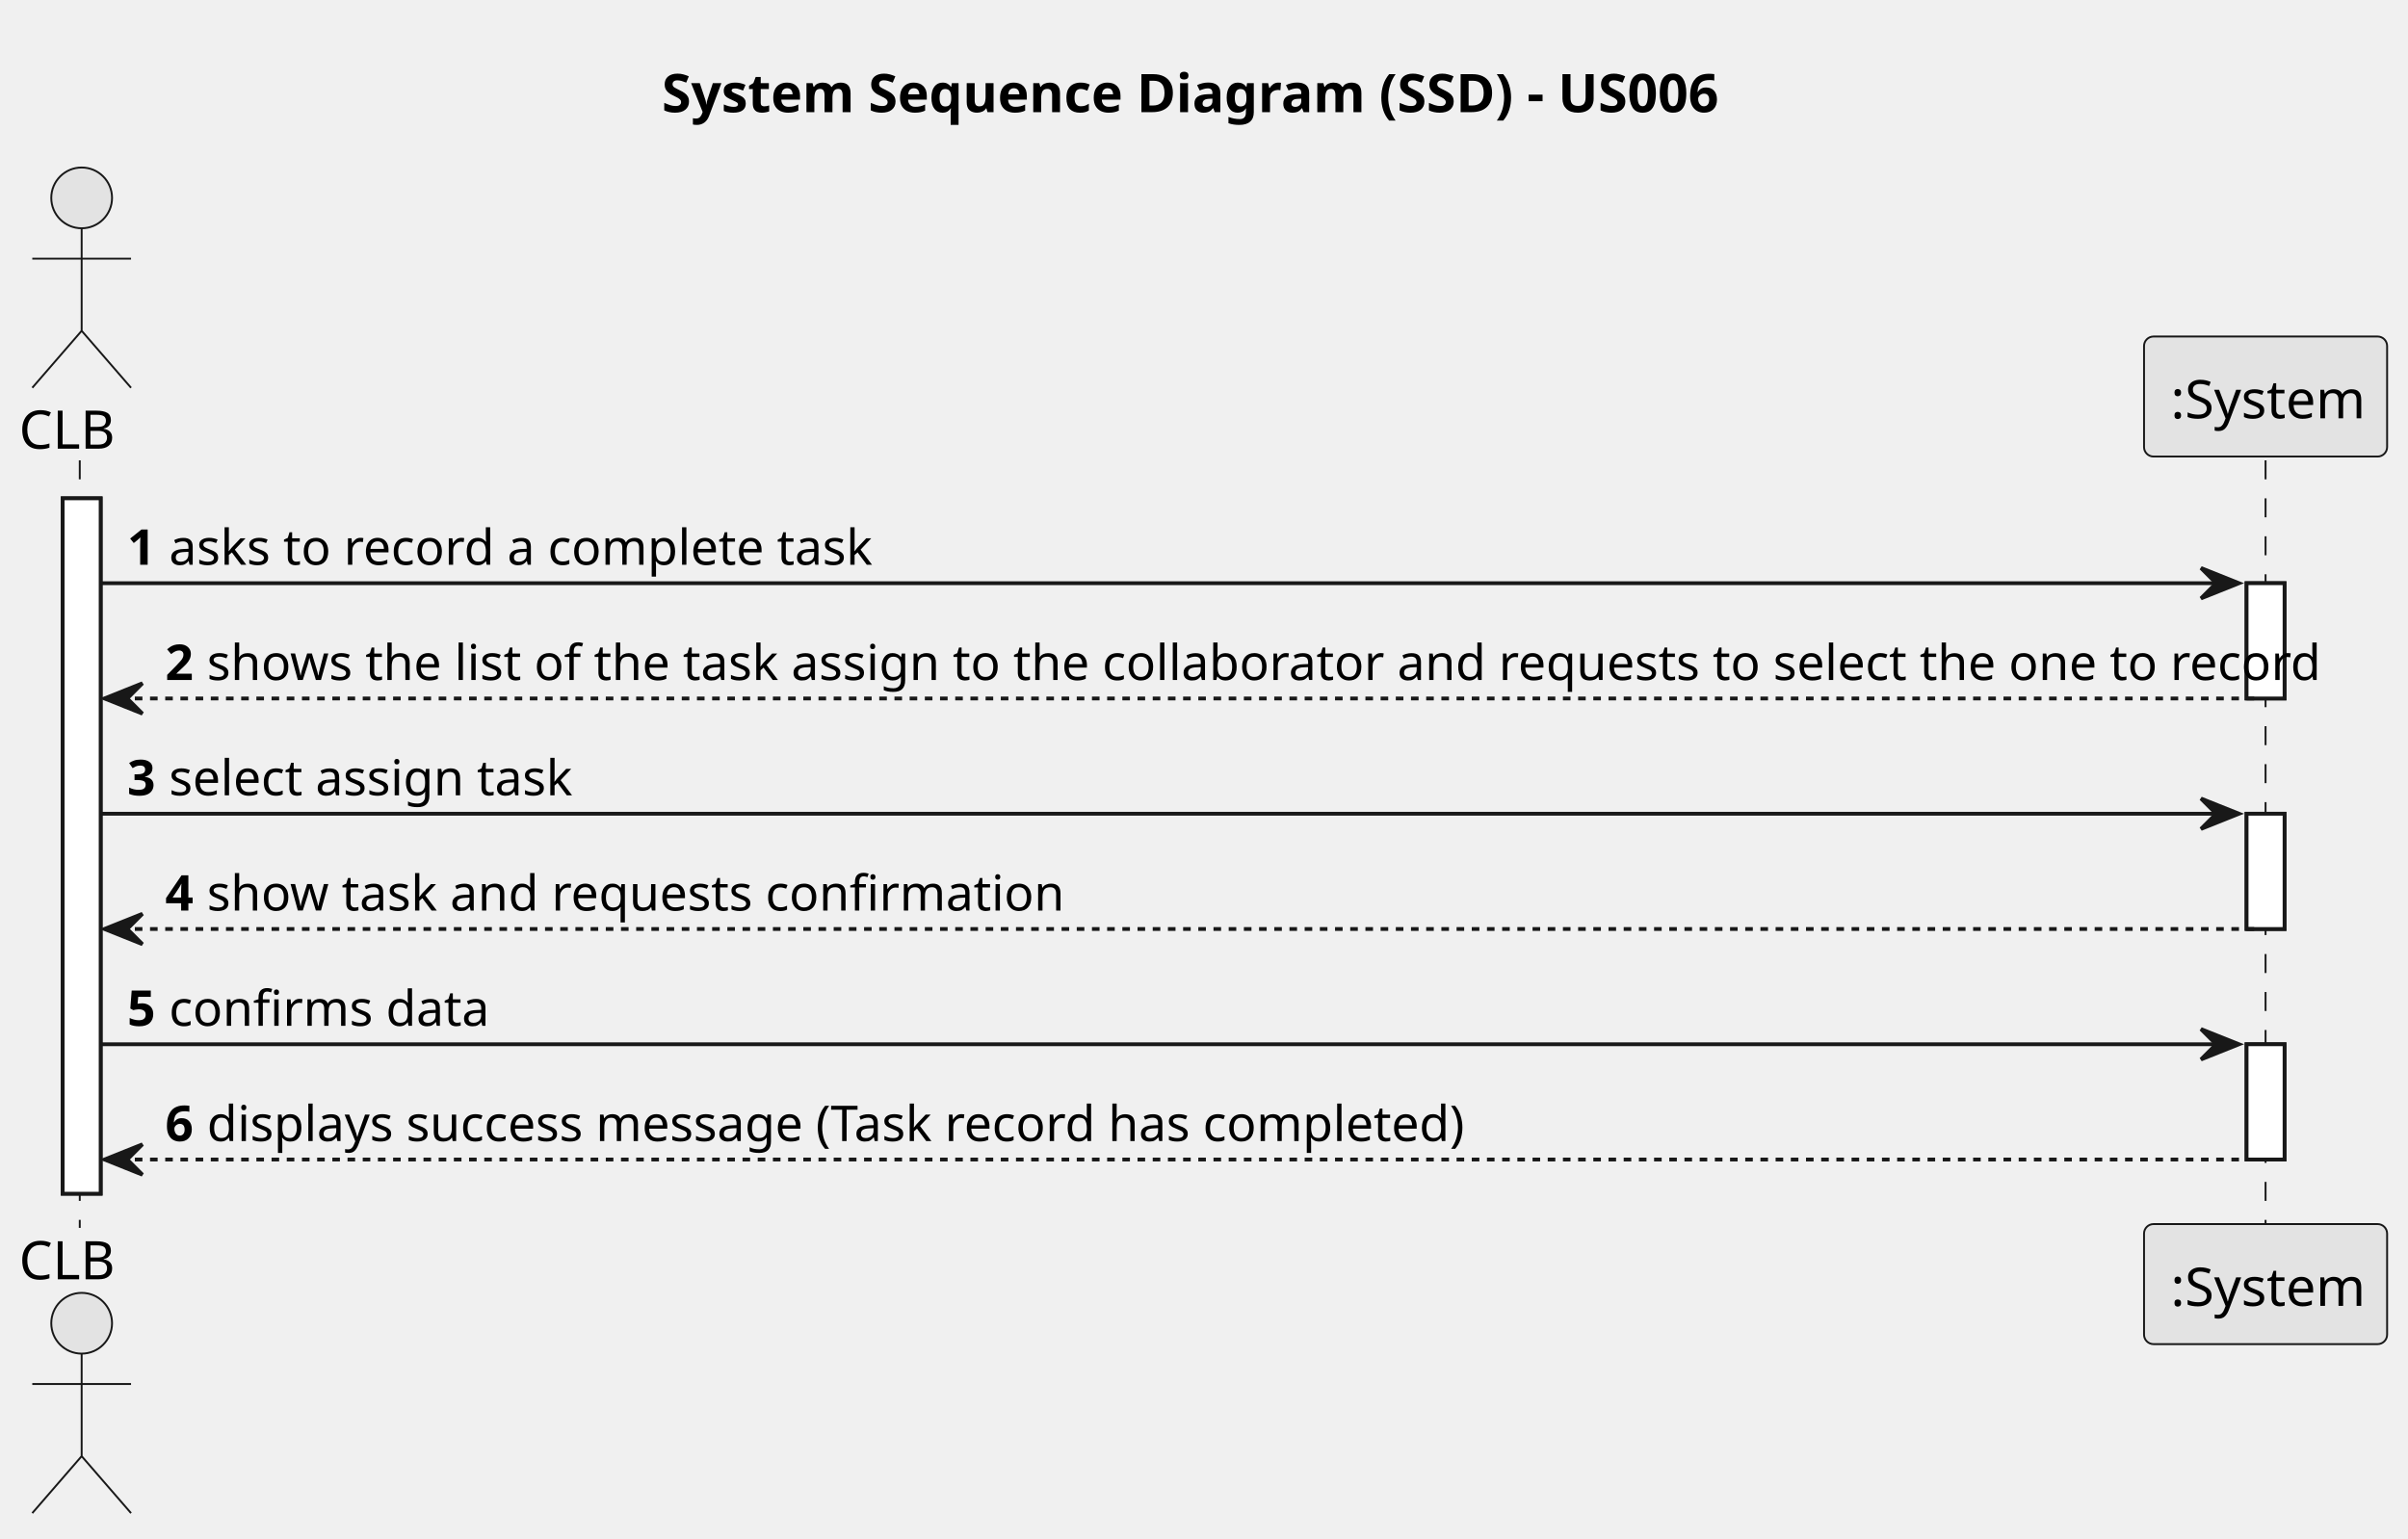
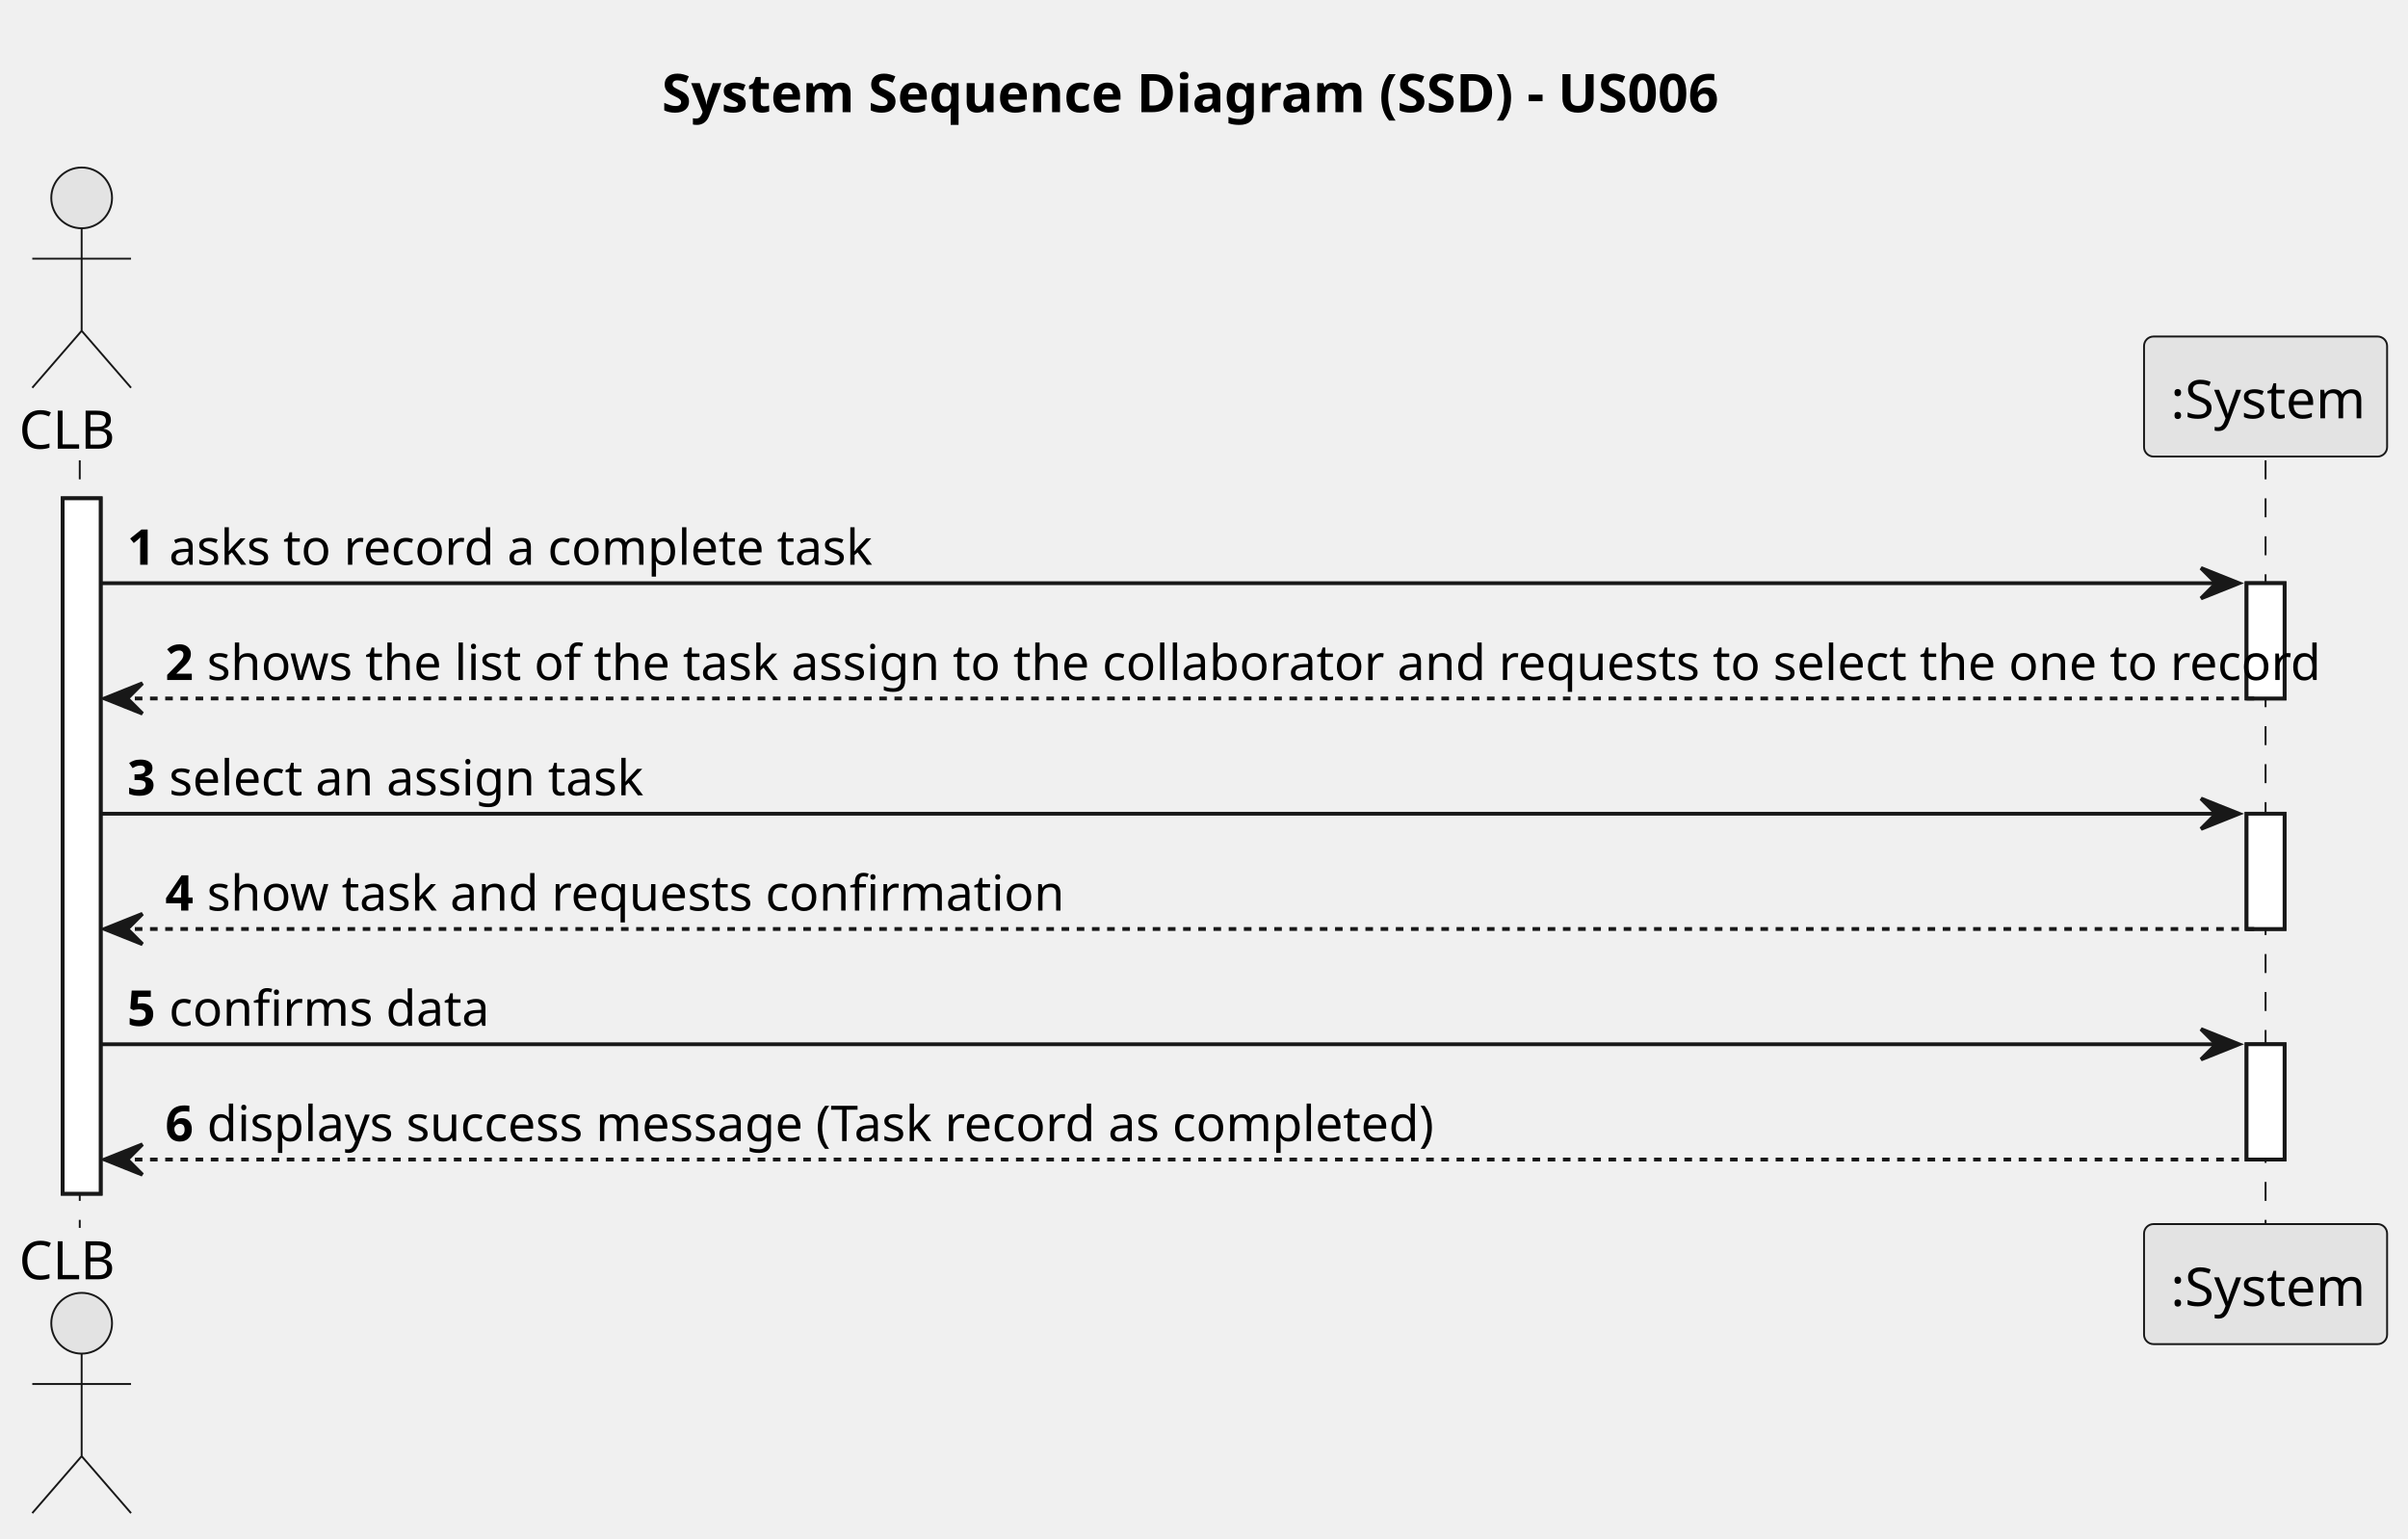
<svg xmlns="http://www.w3.org/2000/svg" contentStyleType="text/css" height="405px" preserveAspectRatio="none" style="width:634px;height:405px;background:#FFFFFF;" version="1.1" viewBox="0 0 634 405" width="634px" zoomAndPan="magnify">
  <defs />
  <g>
    <text fill="#000000" font-family="sans-serif" font-size="14" font-weight="bold" lengthAdjust="spacing" textLength="284" x="174.25" y="29.533">System Sequence Diagram (SSD) - US006</text>
    <rect fill="#FFFFFF" height="183.109" style="stroke:#181818;stroke-width:1.0;" width="10" x="16.5" y="131.219" />
    <rect fill="#FFFFFF" height="30.352" style="stroke:#181818;stroke-width:1.0;" width="10" x="591.5" y="153.57" />
    <rect fill="#FFFFFF" height="30.352" style="stroke:#181818;stroke-width:1.0;" width="10" x="591.5" y="214.273" />
    <rect fill="#FFFFFF" height="30.352" style="stroke:#181818;stroke-width:1.0;" width="10" x="591.5" y="274.977" />
    <line style="stroke:#181818;stroke-width:0.5;stroke-dasharray:5.0,5.0;" x1="21" x2="21" y1="121.219" y2="323.328" />
    <line style="stroke:#181818;stroke-width:0.5;stroke-dasharray:5.0,5.0;" x1="596.5" x2="596.5" y1="121.219" y2="323.328" />
    <text fill="#000000" font-family="sans-serif" font-size="14" lengthAdjust="spacing" textLength="27" x="5" y="118.143">CLB</text>
    <ellipse cx="21.5" cy="52.109" fill="#E3E3E3" rx="8" ry="8" style="stroke:#181818;stroke-width:0.5;" />
    <path d="M21.5,60.109 L21.5,87.109 M8.5,68.109 L34.5,68.109 M21.5,87.109 L8.5,102.109 M21.5,87.109 L34.5,102.109 " fill="none" style="stroke:#181818;stroke-width:0.5;" />
    <text fill="#000000" font-family="sans-serif" font-size="14" lengthAdjust="spacing" textLength="27" x="5" y="336.861">CLB</text>
    <ellipse cx="21.5" cy="348.438" fill="#E3E3E3" rx="8" ry="8" style="stroke:#181818;stroke-width:0.5;" />
    <path d="M21.5,356.438 L21.5,383.438 M8.5,364.438 L34.5,364.438 M21.5,383.438 L8.5,398.438 M21.5,383.438 L34.5,398.438 " fill="none" style="stroke:#181818;stroke-width:0.5;" />
    <rect fill="#E3E3E3" height="31.609" rx="2.5" ry="2.5" style="stroke:#181818;stroke-width:0.5;" width="64" x="564.5" y="88.609" />
    <text fill="#000000" font-family="sans-serif" font-size="14" lengthAdjust="spacing" textLength="50" x="571.5" y="110.143">:System</text>
    <rect fill="#E3E3E3" height="31.609" rx="2.5" ry="2.5" style="stroke:#181818;stroke-width:0.5;" width="64" x="564.5" y="322.328" />
    <text fill="#000000" font-family="sans-serif" font-size="14" lengthAdjust="spacing" textLength="50" x="571.5" y="343.861">:System</text>
    <rect fill="#FFFFFF" height="183.109" style="stroke:#181818;stroke-width:1.0;" width="10" x="16.5" y="131.219" />
    <rect fill="#FFFFFF" height="30.352" style="stroke:#181818;stroke-width:1.0;" width="10" x="591.5" y="153.57" />
    <rect fill="#FFFFFF" height="30.352" style="stroke:#181818;stroke-width:1.0;" width="10" x="591.5" y="214.273" />
    <rect fill="#FFFFFF" height="30.352" style="stroke:#181818;stroke-width:1.0;" width="10" x="591.5" y="274.977" />
    <polygon fill="#181818" points="579.5,149.57,589.5,153.57,579.5,157.57,583.5,153.57" style="stroke:#181818;stroke-width:1.0;" />
    <line style="stroke:#181818;stroke-width:1.0;" x1="26.5" x2="585.5" y1="153.57" y2="153.57" />
    <text fill="#000000" font-family="sans-serif" font-size="13" font-weight="bold" lengthAdjust="spacing" textLength="7" x="33.5" y="148.714">1</text>
    <text fill="#000000" font-family="sans-serif" font-size="13" lengthAdjust="spacing" textLength="180" x="44.5" y="148.714">asks to record a complete task</text>
    <polygon fill="#181818" points="37.5,179.922,27.5,183.922,37.5,187.922,33.5,183.922" style="stroke:#181818;stroke-width:1.0;" />
    <line style="stroke:#181818;stroke-width:1.0;stroke-dasharray:2.0,2.0;" x1="31.5" x2="595.5" y1="183.922" y2="183.922" />
    <text fill="#000000" font-family="sans-serif" font-size="13" font-weight="bold" lengthAdjust="spacing" textLength="7" x="43.5" y="179.065">2</text>
    <text fill="#000000" font-family="sans-serif" font-size="13" lengthAdjust="spacing" textLength="530" x="54.5" y="179.065">shows the list of the task assign to the collaborator and requests to select the one to record</text>
    <polygon fill="#181818" points="579.5,210.273,589.5,214.273,579.5,218.273,583.5,214.273" style="stroke:#181818;stroke-width:1.0;" />
    <line style="stroke:#181818;stroke-width:1.0;" x1="26.5" x2="585.5" y1="214.273" y2="214.273" />
    <text fill="#000000" font-family="sans-serif" font-size="13" font-weight="bold" lengthAdjust="spacing" textLength="7" x="33.5" y="209.417">3</text>
-     <text fill="#000000" font-family="sans-serif" font-size="13" lengthAdjust="spacing" textLength="106" x="44.5" y="209.417">select assign task</text>
+     <text fill="#000000" font-family="sans-serif" font-size="13" lengthAdjust="spacing" textLength="124" x="44.5" y="209.417">select an assign task</text>
    <polygon fill="#181818" points="37.5,240.625,27.5,244.625,37.5,248.625,33.5,244.625" style="stroke:#181818;stroke-width:1.0;" />
    <line style="stroke:#181818;stroke-width:1.0;stroke-dasharray:2.0,2.0;" x1="31.5" x2="595.5" y1="244.625" y2="244.625" />
    <text fill="#000000" font-family="sans-serif" font-size="13" font-weight="bold" lengthAdjust="spacing" textLength="7" x="43.5" y="239.769">4</text>
    <text fill="#000000" font-family="sans-serif" font-size="13" lengthAdjust="spacing" textLength="212" x="54.5" y="239.769">show task and requests confirmation</text>
    <polygon fill="#181818" points="579.5,270.977,589.5,274.977,579.5,278.977,583.5,274.977" style="stroke:#181818;stroke-width:1.0;" />
    <line style="stroke:#181818;stroke-width:1.0;" x1="26.5" x2="585.5" y1="274.977" y2="274.977" />
    <text fill="#000000" font-family="sans-serif" font-size="13" font-weight="bold" lengthAdjust="spacing" textLength="7" x="33.5" y="270.12">5</text>
    <text fill="#000000" font-family="sans-serif" font-size="13" lengthAdjust="spacing" textLength="78" x="44.5" y="270.12">confirms data</text>
    <polygon fill="#181818" points="37.5,301.328,27.5,305.328,37.5,309.328,33.5,305.328" style="stroke:#181818;stroke-width:1.0;" />
    <line style="stroke:#181818;stroke-width:1.0;stroke-dasharray:2.0,2.0;" x1="31.5" x2="595.5" y1="305.328" y2="305.328" />
    <text fill="#000000" font-family="sans-serif" font-size="13" font-weight="bold" lengthAdjust="spacing" textLength="7" x="43.5" y="300.472">6</text>
-     <text fill="#000000" font-family="sans-serif" font-size="13" lengthAdjust="spacing" textLength="327" x="54.5" y="300.472">displays success message (Task record has completed)</text>
+     <text fill="#000000" font-family="sans-serif" font-size="13" lengthAdjust="spacing" textLength="320" x="54.5" y="300.472">displays success message (Task record as completed)</text>
  </g>
</svg>
